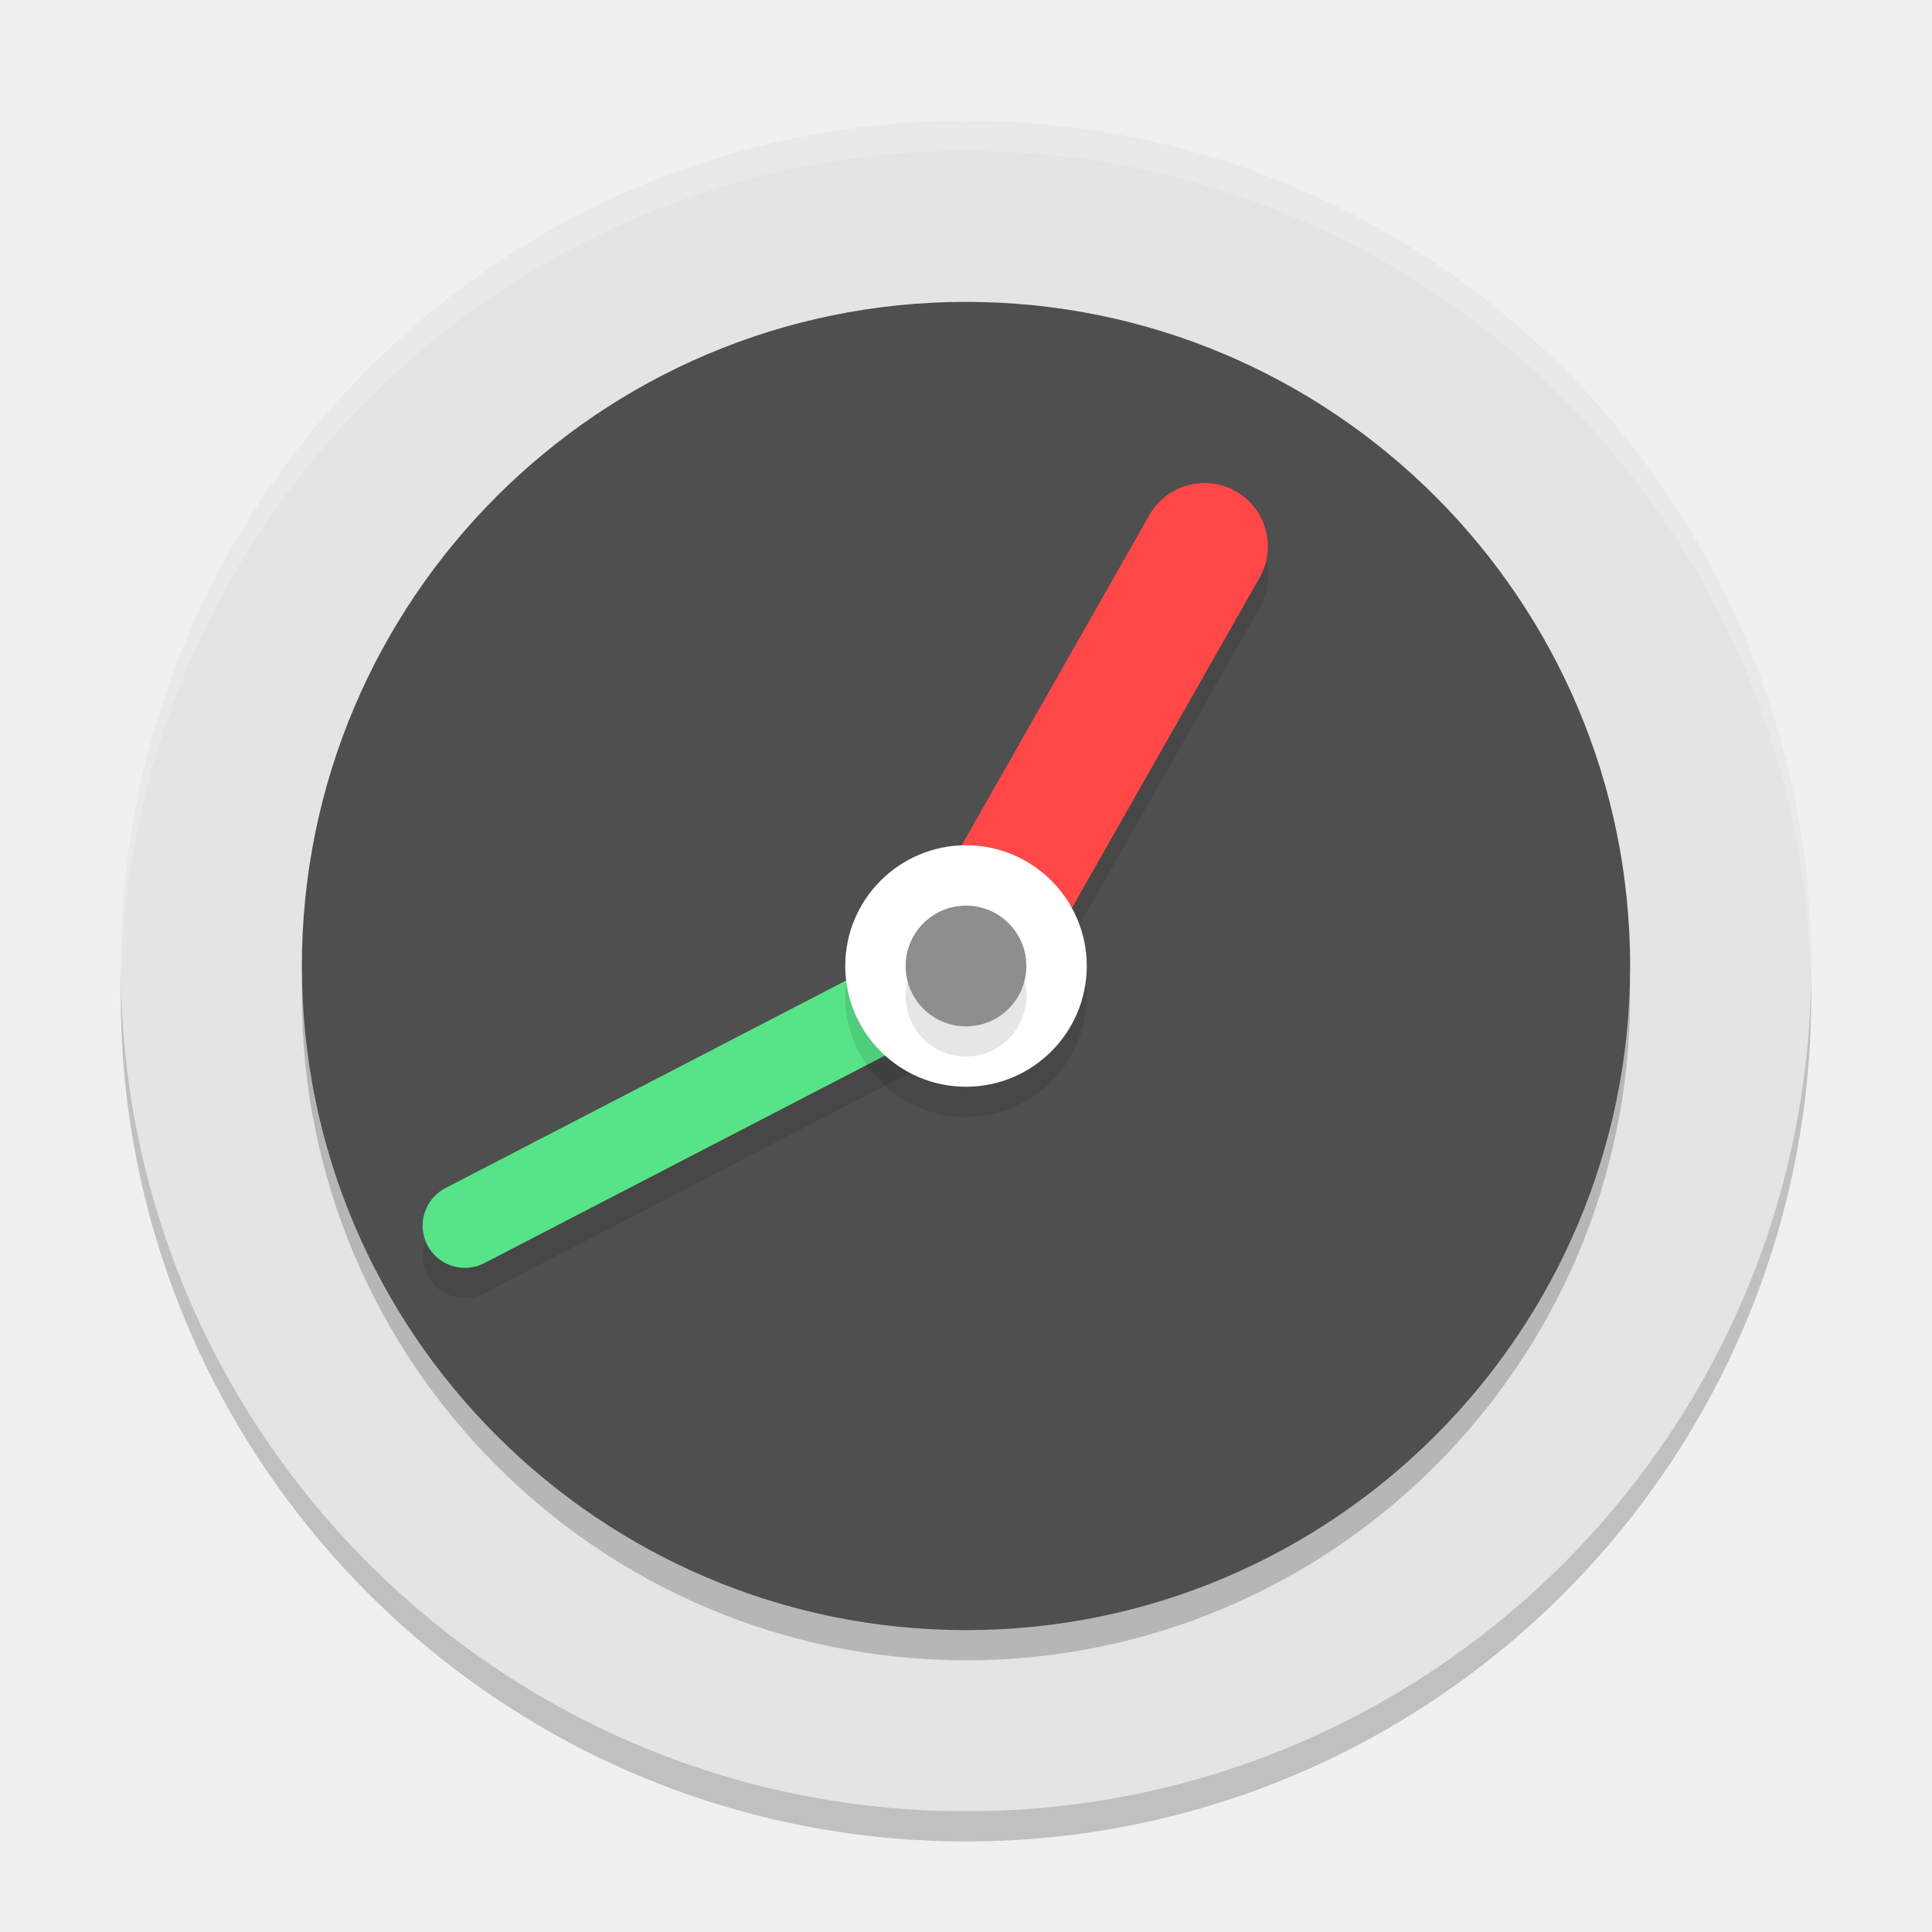
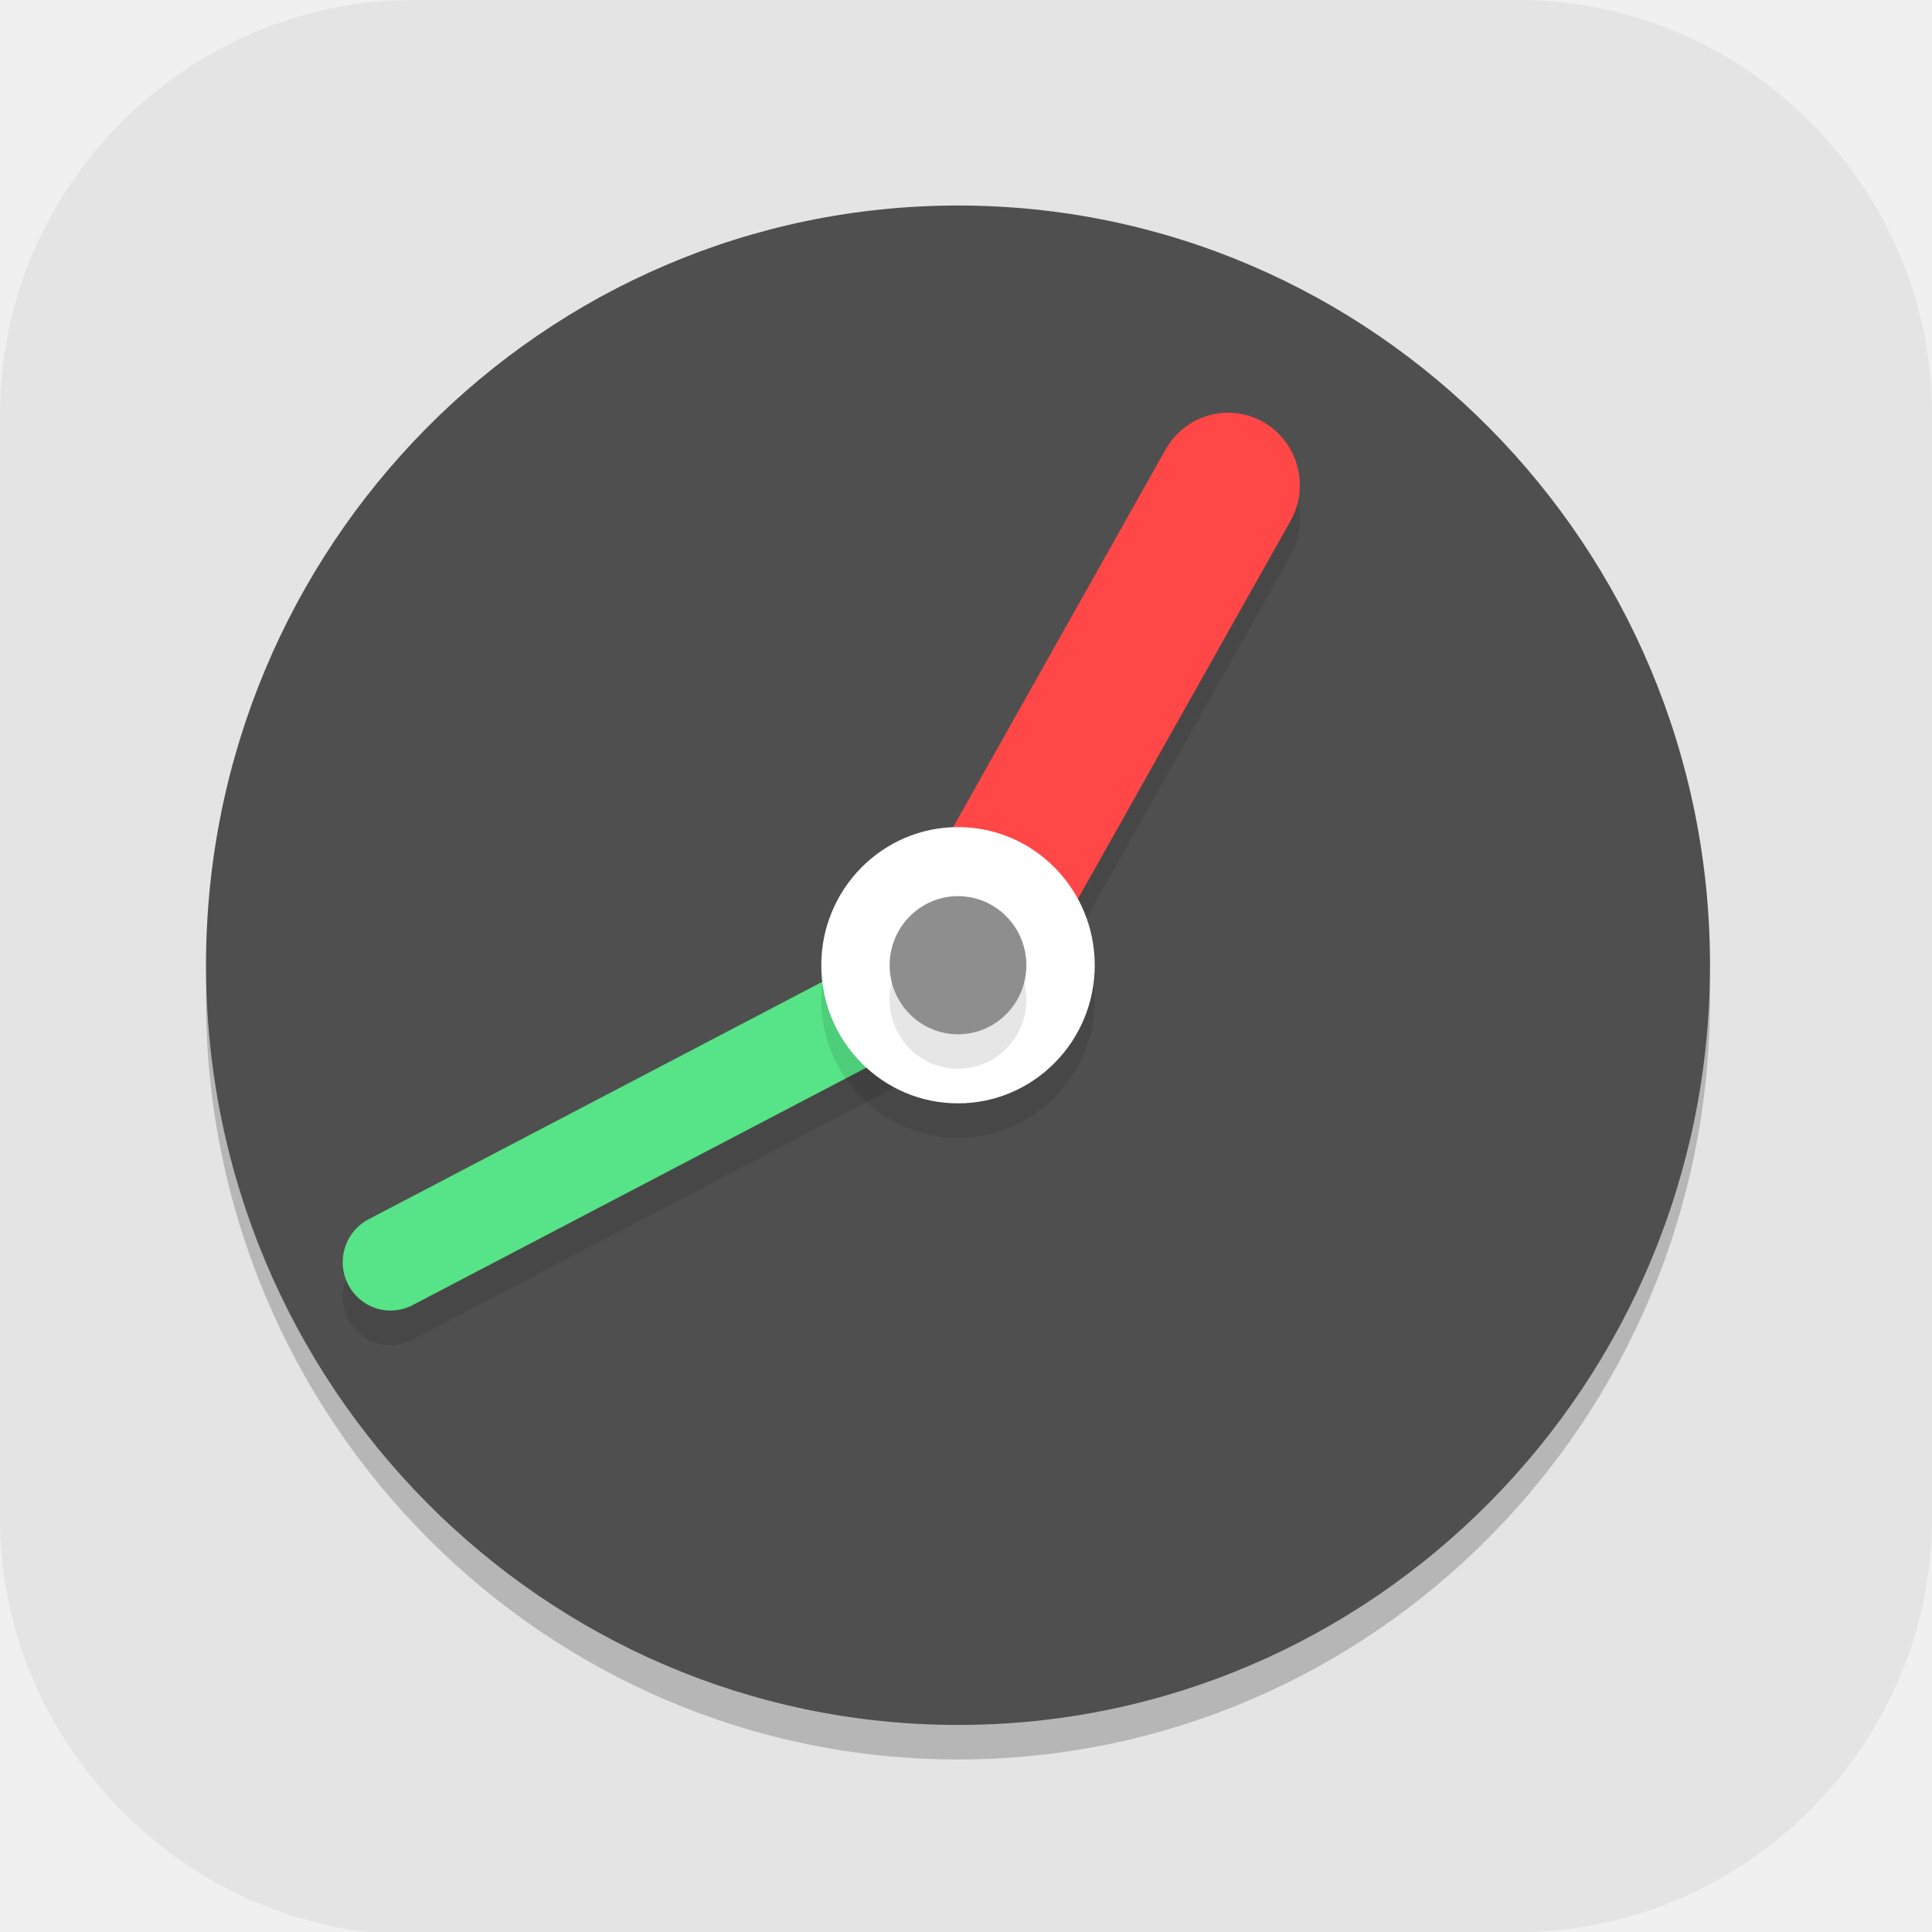
- <svg xmlns="http://www.w3.org/2000/svg" width="64" height="64" version="1.1">
-   <path style="opacity:0.2" d="M 32,5 C 16.551,5 4,17.551 4,33 4,48.449 16.551,61 32,61 47.449,61 60,48.449 60,33 60,17.551 47.449,5 32,5 Z" />
-   <path style="fill:#e4e4e4" d="M 32,4 C 16.551,4 4,16.551 4,32 4,47.449 16.551,60 32,60 47.449,60 60,47.449 60,32 60,16.551 47.449,4 32,4 Z" />
-   <path style="opacity:0.2" d="M 32,11 C 19.861,11 10,20.861 10,33 10,45.139 19.861,55 32,55 44.139,55 54,45.139 54,33 54,20.861 44.139,11 32,11 Z" />
-   <path style="fill:#4f4f4f" d="M 32,10 C 19.861,10 10,19.861 10,32 10,44.139 19.861,54 32,54 44.139,54 54,44.139 54,32 54,19.861 44.139,10 32,10 Z" />
-   <path style="inline-size:0;opacity:0.1" d="m 31.98,31.602 a 1.4,1.4 0 0 0 -0.625,0.156 l -16.598,8.598 a 1.4,1.4 0 0 0 -0.602,1.887 1.4,1.4 0 0 0 1.887,0.602 l 16.602,-8.602 a 1.4,1.4 0 0 0 0.598,-1.887 1.4,1.4 0 0 0 -1.262,-0.754 z" />
-   <path style="fill:none;stroke:#57e387;stroke-width:2.8;stroke-linecap:round;stroke-linejoin:round" d="M 15.4,40.6 32,32" />
-   <path style="inline-size:0;opacity:0.1" d="m 39.953,17 a 2.1,2.1 0 0 0 -1.879,1.062 l -7.898,13.898 a 2.1,2.1 0 0 0 0.785,2.863 2.1,2.1 0 0 0 2.863,-0.785 L 41.727,20.137 A 2.1,2.1 0 0 0 40.938,17.273 2.1,2.1 0 0 0 39.953,17 Z" />
-   <path style="fill:none;stroke:#ff4747;stroke-width:4.2;stroke-linecap:round;stroke-linejoin:round" d="M 32,32 39.9,18.1" />
-   <path style="opacity:0.1" d="m 32,29 c -2.207,0 -4,1.793 -4,4 0,2.207 1.793,4 4,4 2.207,0 4,-1.793 4,-4 0,-2.207 -1.793,-4 -4,-4 z" />
-   <path style="fill:#ffffff" d="m 32,28 c -2.207,0 -4,1.793 -4,4 0,2.207 1.793,4 4,4 2.207,0 4,-1.793 4,-4 0,-2.207 -1.793,-4 -4,-4 z" />
-   <path style="opacity:0.2;fill:#ffffff" d="M 32 4 C 16.551 4 4 16.551 4 32 C 4 32.113 4.011 32.224 4.018 32.336 C 4.372 17.194 16.773 5 32 5 C 47.227 5 59.628 17.194 59.982 32.336 C 59.989 32.224 60 32.113 60 32 C 60 16.551 47.449 4 32 4 z" />
-   <path style="opacity:0.1" d="m 32,31 c -1.104,0 -2,0.896 -2,2 0,1.104 0.896,2 2,2 1.104,0 2,-0.896 2,-2 0,-1.104 -0.896,-2 -2,-2 z" />
-   <path style="fill:#8e8e8e" d="m 32,30 c -1.104,0 -2,0.896 -2,2 0,1.104 0.896,2 2,2 1.104,0 2,-0.896 2,-2 0,-1.104 -0.896,-2 -2,-2 z" />
+ <svg xmlns="http://www.w3.org/2000/svg" xmlns:xlink="http://www.w3.org/1999/xlink" id="_图层_1" version="1.1" viewBox="0 0 64 64" width="64" height="64" xml:space="preserve">
+   <defs id="defs6">
+     <style id="style1">
+       .st0 {
+         fill-opacity: .5;
+       }
+ 
+       .st0, .st1, .st2, .st3, .st4, .st5, .st6, .st7 {
+         fill: #fff;
+       }
+ 
+       .st8 {
+         fill: #133c9a;
+       }
+ 
+       .st2, .st9 {
+         display: none;
+       }
+ 
+       .st3 {
+         fill-opacity: .2;
+       }
+ 
+       .st4 {
+         fill-opacity: .9;
+       }
+ 
+       .st10 {
+         fill: #3370ff;
+       }
+ 
+       .st11 {
+         fill: url(#_未命名的渐变_3);
+       }
+ 
+       .st12 {
+         fill: url(#_未命名的渐变);
+       }
+ 
+       .st5 {
+         fill-opacity: .3;
+       }
+ 
+       .st6 {
+         fill-opacity: 0;
+       }
+ 
+       .st7 {
+         fill-opacity: .7;
+       }
+ 
+       .st13 {
+         fill: #00d6b9;
+       }
+ 
+       .st14 {
+         fill: url(#_未命名的渐变_2);
+       }
+     </style>
+     <radialGradient id="_未命名的渐变" data-name="未命名的渐变" cx="123.9" cy="-40.2" fx="123.9" fy="-40.2" r="59.4" gradientTransform="translate(-26.8 25.5) scale(.6 -.7)" gradientUnits="userSpaceOnUse">
+       <stop offset="0" stop-color="#db202e" id="stop1" />
+       <stop offset="1" stop-color="#e01b24" id="stop2" />
+     </radialGradient>
+     <radialGradient id="_未命名的渐变_2" data-name="未命名的渐变 2" cx="67.6" cy="26.8" fx="67.6" fy="26.8" r="105.2" gradientTransform="translate(-26.6 25.3) scale(.6 -.7)" gradientUnits="userSpaceOnUse">
+       <stop offset="0" stop-color="#ffb648" id="stop3" />
+       <stop offset="1" stop-color="#ff7800" stop-opacity="0" id="stop4" />
+     </radialGradient>
+     <radialGradient id="_未命名的渐变_3" data-name="未命名的渐变 3" cx="61.7" cy="18.6" fx="61.7" fy="18.6" r="68" gradientTransform="translate(-26.8 25.8) scale(.6 -.7)" gradientUnits="userSpaceOnUse">
+       <stop offset="0" stop-color="#c64600" id="stop5" />
+       <stop offset="1" stop-color="#a51d2d" id="stop6" />
+     </radialGradient>
+     <linearGradient id="a">
+       <stop offset="0" stop-color="#fff" id="stop1-3" />
+       <stop offset="1" stop-color="#fff" stop-opacity="0" id="stop2-6" />
+     </linearGradient>
+     <linearGradient gradientTransform="rotate(-90,110.91,115.434)" gradientUnits="userSpaceOnUse" xlink:href="#a" id="b" y2="24.145" x2="108.974" y1="16.246" x1="108.118" />
+     <linearGradient gradientTransform="rotate(90,135.136,85.779)" gradientUnits="userSpaceOnUse" xlink:href="#a" id="c" y2="24.145" x2="108.974" y1="16.246" x1="108.118" />
+     <linearGradient gradientUnits="userSpaceOnUse" xlink:href="#a" id="d" y2="24.145" x2="108.974" y1="16.246" x1="108.118" />
+     <linearGradient gradientTransform="rotate(180,108.012,88.805)" gradientUnits="userSpaceOnUse" xlink:href="#a" id="e" y2="24.145" x2="108.974" y1="16.246" x1="108.118" />
+   </defs>
+   <path class="st1" d="M47.5,64.1H13.8c-7.6,0-13.8-6.3-13.8-13.8V13.7C0,6.2,6.2,0,13.7,0h36.6c7.5,0,13.7,6.2,13.7,13.7v36.6c0,7.5-6.2,13.7-13.7,13.7h-2.9.1Z" id="path6" style="fill:#e4e4e4;fill-opacity:1" />
+   <g id="g41" transform="matrix(1.132324,0,0,1.143932,-4.499019,-4.631374)">
+     <path style="opacity:0.2" d="M 32,11 C 19.861,11 10,20.861 10,33 10,45.139 19.861,55 32,55 44.139,55 54,45.139 54,33 54,20.861 44.139,11 32,11 Z" id="path3-0" />
+     <path style="fill:#4f4f4f" d="M 32,10 C 19.861,10 10,19.861 10,32 10,44.139 19.861,54 32,54 44.139,54 54,44.139 54,32 54,19.861 44.139,10 32,10 Z" id="path4" />
+     <path style="inline-size:0;opacity:0.1" d="m 31.98,31.602 a 1.4,1.4 0 0 0 -0.625,0.156 l -16.598,8.598 a 1.4,1.4 0 0 0 -0.602,1.887 1.4,1.4 0 0 0 1.887,0.602 l 16.602,-8.602 a 1.4,1.4 0 0 0 0.598,-1.887 1.4,1.4 0 0 0 -1.262,-0.754 z" id="path5-6" />
+     <path style="fill:none;stroke:#57e387;stroke-width:2.8;stroke-linecap:round;stroke-linejoin:round" d="M 15.4,40.6 32,32" id="path6-3" />
+     <path style="inline-size:0;opacity:0.1" d="m 39.953,17 a 2.1,2.1 0 0 0 -1.879,1.062 l -7.898,13.898 a 2.1,2.1 0 0 0 0.785,2.863 2.1,2.1 0 0 0 2.863,-0.785 L 41.727,20.137 A 2.1,2.1 0 0 0 40.938,17.273 2.1,2.1 0 0 0 39.953,17 Z" id="path7" />
+     <path style="fill:none;stroke:#ff4747;stroke-width:4.2;stroke-linecap:round;stroke-linejoin:round" d="M 32,32 39.9,18.1" id="path8" />
+     <path style="opacity:0.1" d="m 32,29 c -2.207,0 -4,1.793 -4,4 0,2.207 1.793,4 4,4 2.207,0 4,-1.793 4,-4 0,-2.207 -1.793,-4 -4,-4 z" id="path9" />
+     <path style="fill:#ffffff" d="m 32,28 c -2.207,0 -4,1.793 -4,4 0,2.207 1.793,4 4,4 2.207,0 4,-1.793 4,-4 0,-2.207 -1.793,-4 -4,-4 z" id="path10" />
+     <path style="opacity:0.1" d="m 32,31 c -1.104,0 -2,0.896 -2,2 0,1.104 0.896,2 2,2 1.104,0 2,-0.896 2,-2 0,-1.104 -0.896,-2 -2,-2 z" id="path12" />
+     <path style="fill:#8e8e8e" d="m 32,30 c -1.104,0 -2,0.896 -2,2 0,1.104 0.896,2 2,2 1.104,0 2,-0.896 2,-2 0,-1.104 -0.896,-2 -2,-2 z" id="path13-2" />
+   </g>
</svg>
